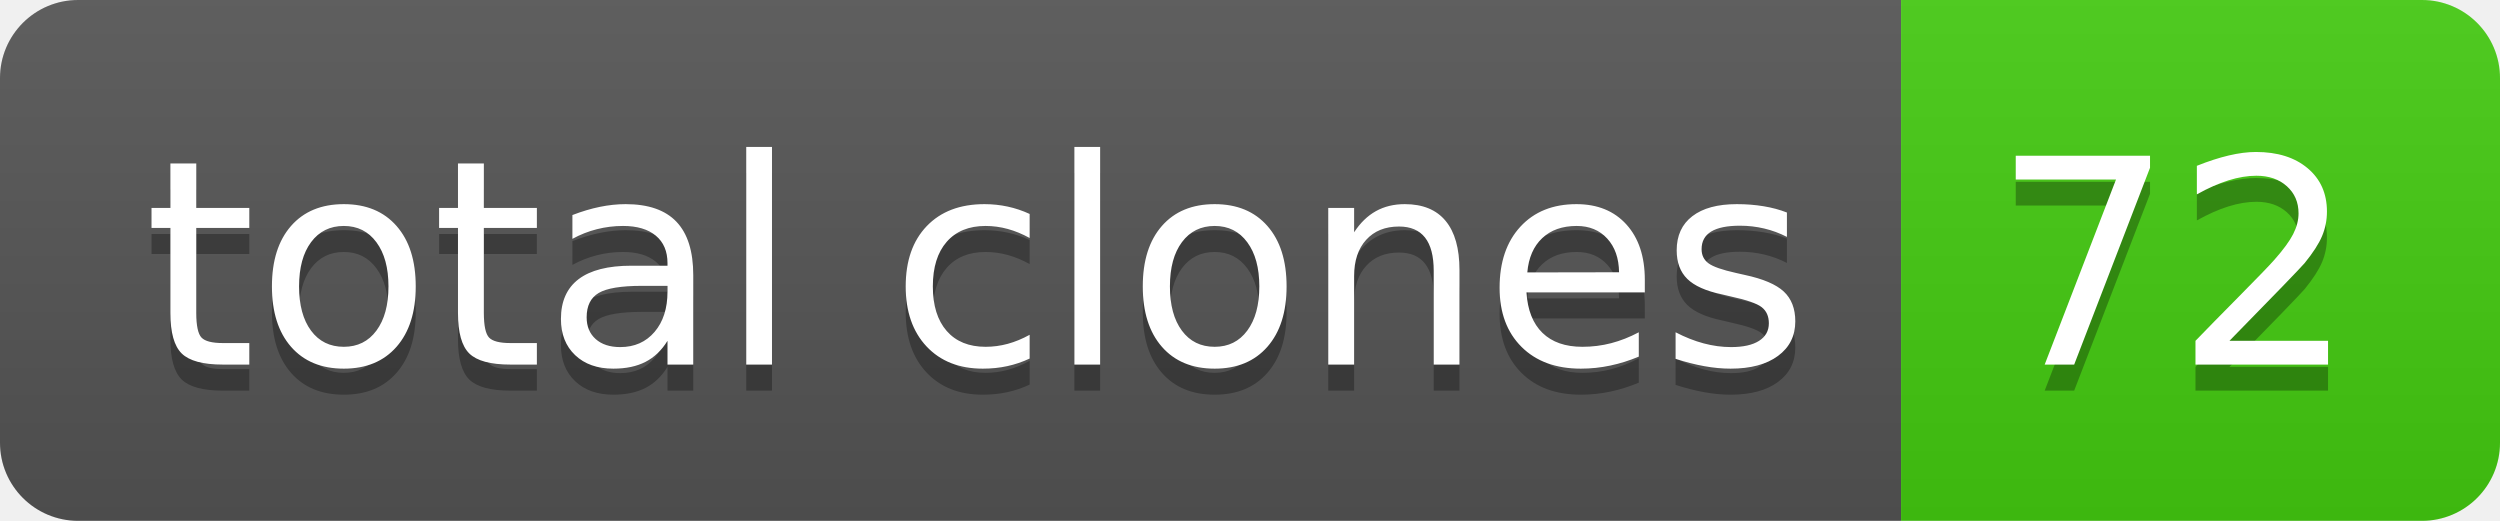
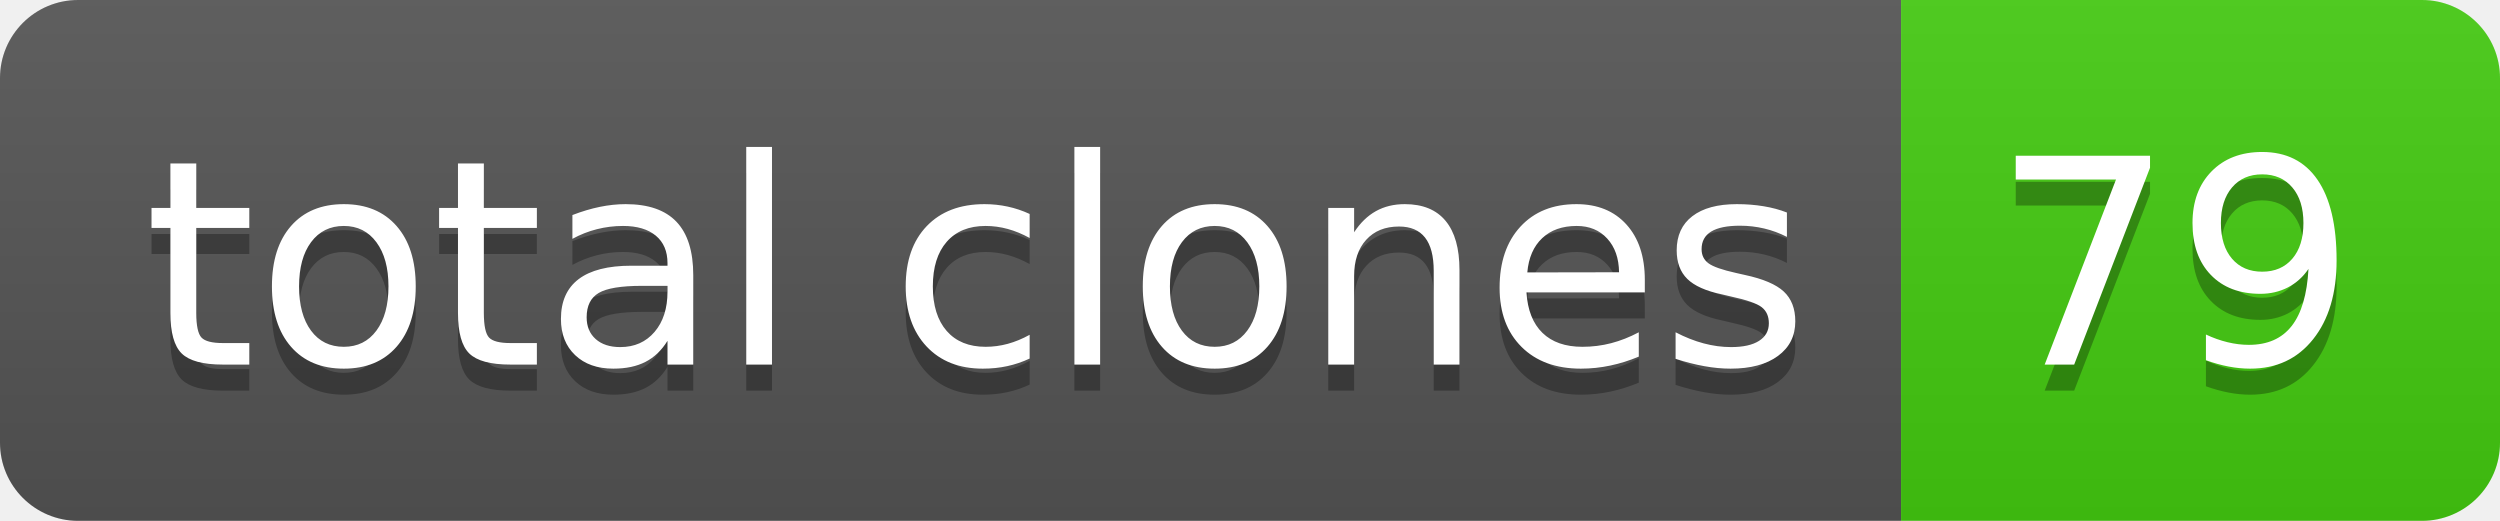
- <svg xmlns="http://www.w3.org/2000/svg" width="96" height="20" role="img" aria-label="total clones: 72">
+ <svg xmlns="http://www.w3.org/2000/svg" width="96" height="20" role="img" aria-label="total clones: 79">
  <linearGradient id="s" x2="0" y2="100%">
    <stop offset="0" stop-color="#bbb" stop-opacity=".1" />
    <stop offset="1" stop-opacity=".1" />
  </linearGradient>
  <clipPath id="r">
    <rect width="96" height="20" rx="3" fill="#fff" />
  </clipPath>
  <g clip-path="url(#r)">
    <rect width="73" height="20" fill="#555" />
    <rect x="73" width="23" height="20" fill="#4c1" />
    <rect width="96" height="20" fill="url(#s)" />
  </g>
  <g fill="#fff" text-anchor="middle" font-family="Verdana,Geneva,DejaVu Sans,sans-serif" text-rendering="geometricPrecision" font-size="110">
    <text aria-hidden="true" x="375" y="150" fill="#010101" fill-opacity=".3" transform="scale(.1)" textLength="630">total clones</text>
    <text x="375" y="140" transform="scale(.1)" fill="#fff" textLength="630">total clones</text>
-     <text aria-hidden="true" x="835" y="150" fill="#010101" fill-opacity=".3" transform="scale(.1)" textLength="130">72</text>
-     <text x="835" y="140" transform="scale(.1)" fill="#fff" textLength="130">72</text>
+     <text aria-hidden="true" x="835" y="150" fill="#010101" fill-opacity=".3" transform="scale(.1)" textLength="130">79</text>
+     <text x="835" y="140" transform="scale(.1)" fill="#fff" textLength="130">79</text>
  </g>
</svg>
